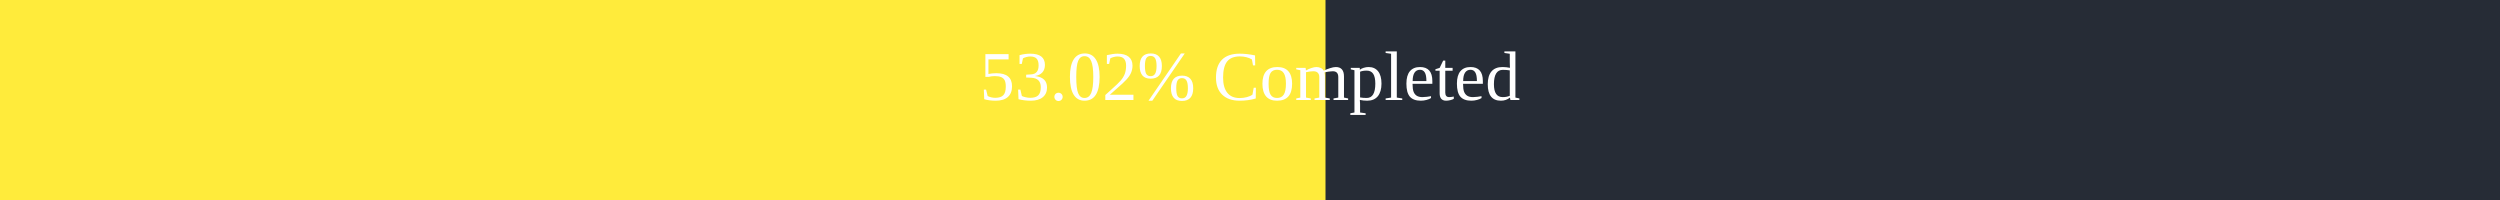
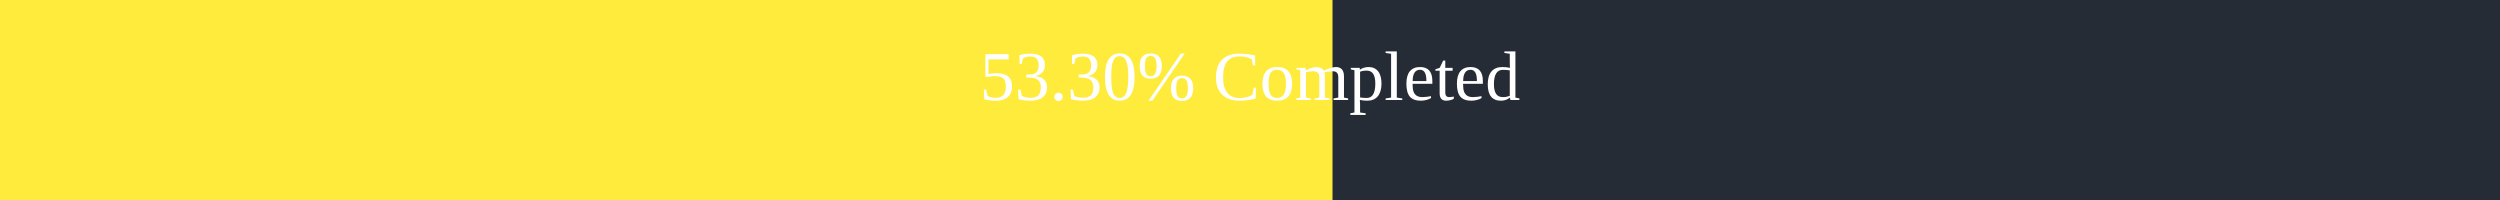
<svg xmlns="http://www.w3.org/2000/svg" width="500" height="40">
  <rect x="0" y="0" width="500" height="40" fill="#262C36" />
-   <rect x="0" y="0" width="265.1" height="40" fill="#ffeb3b" />
+   <rect x="0" y="0" width="266.5" height="40" fill="#ffeb3b" />
  <text x="250" y="20" text-anchor="middle" alignment-baseline="middle" font-size="14" fill="white">
-         53.02% Completed
+         53.30% Completed
      </text>
</svg>
